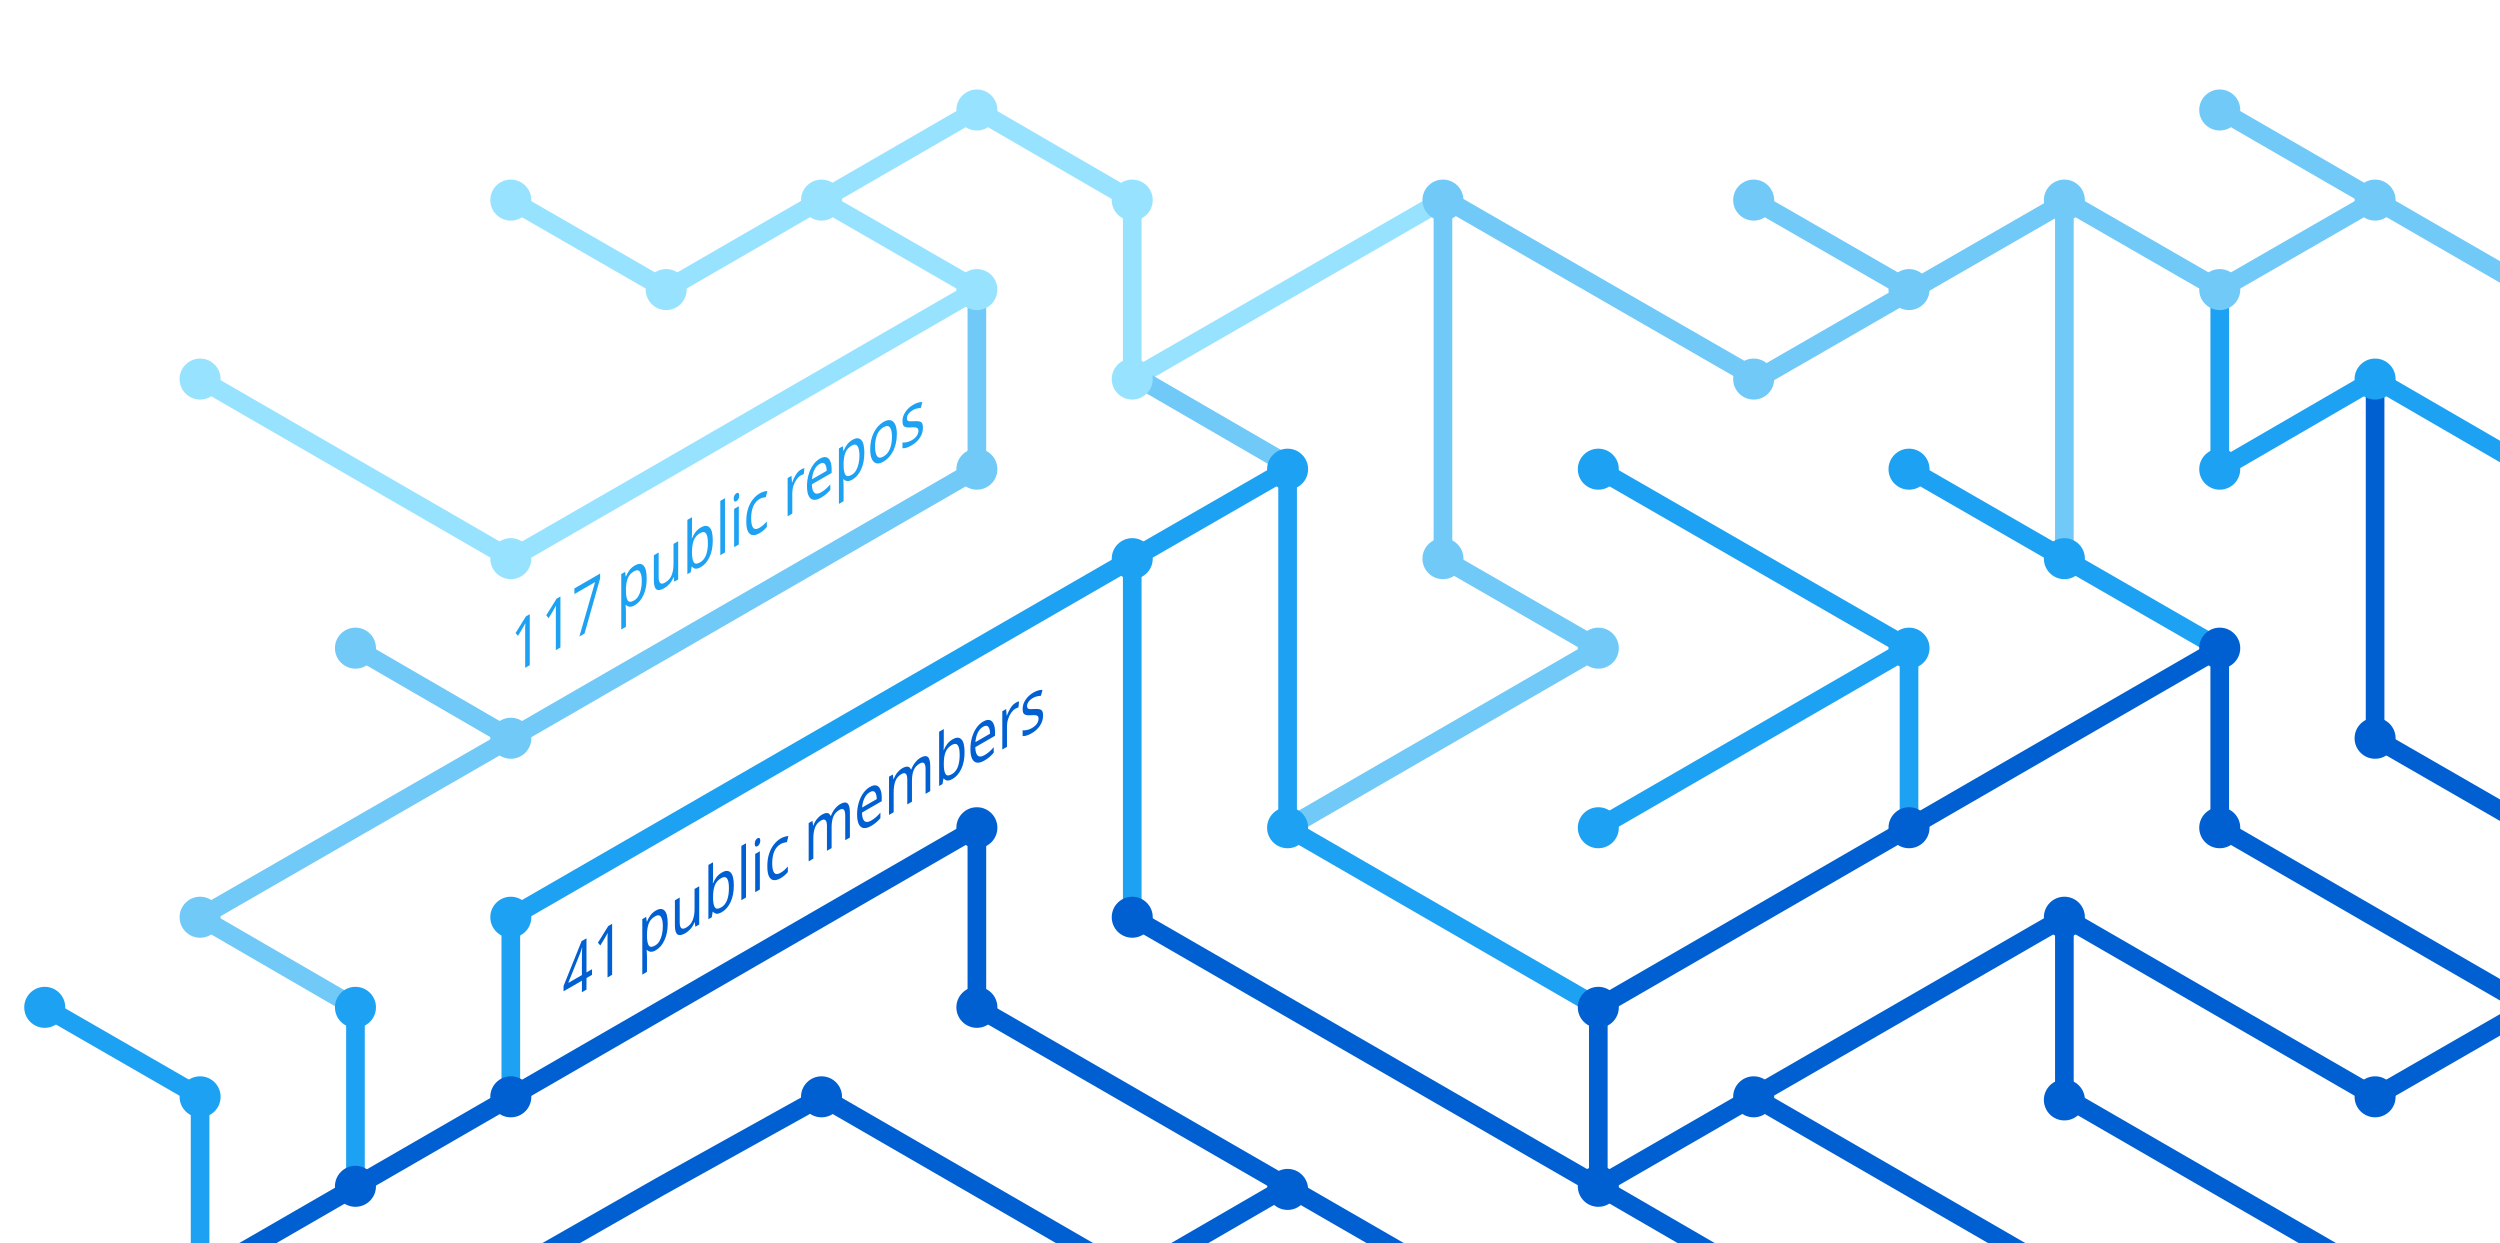
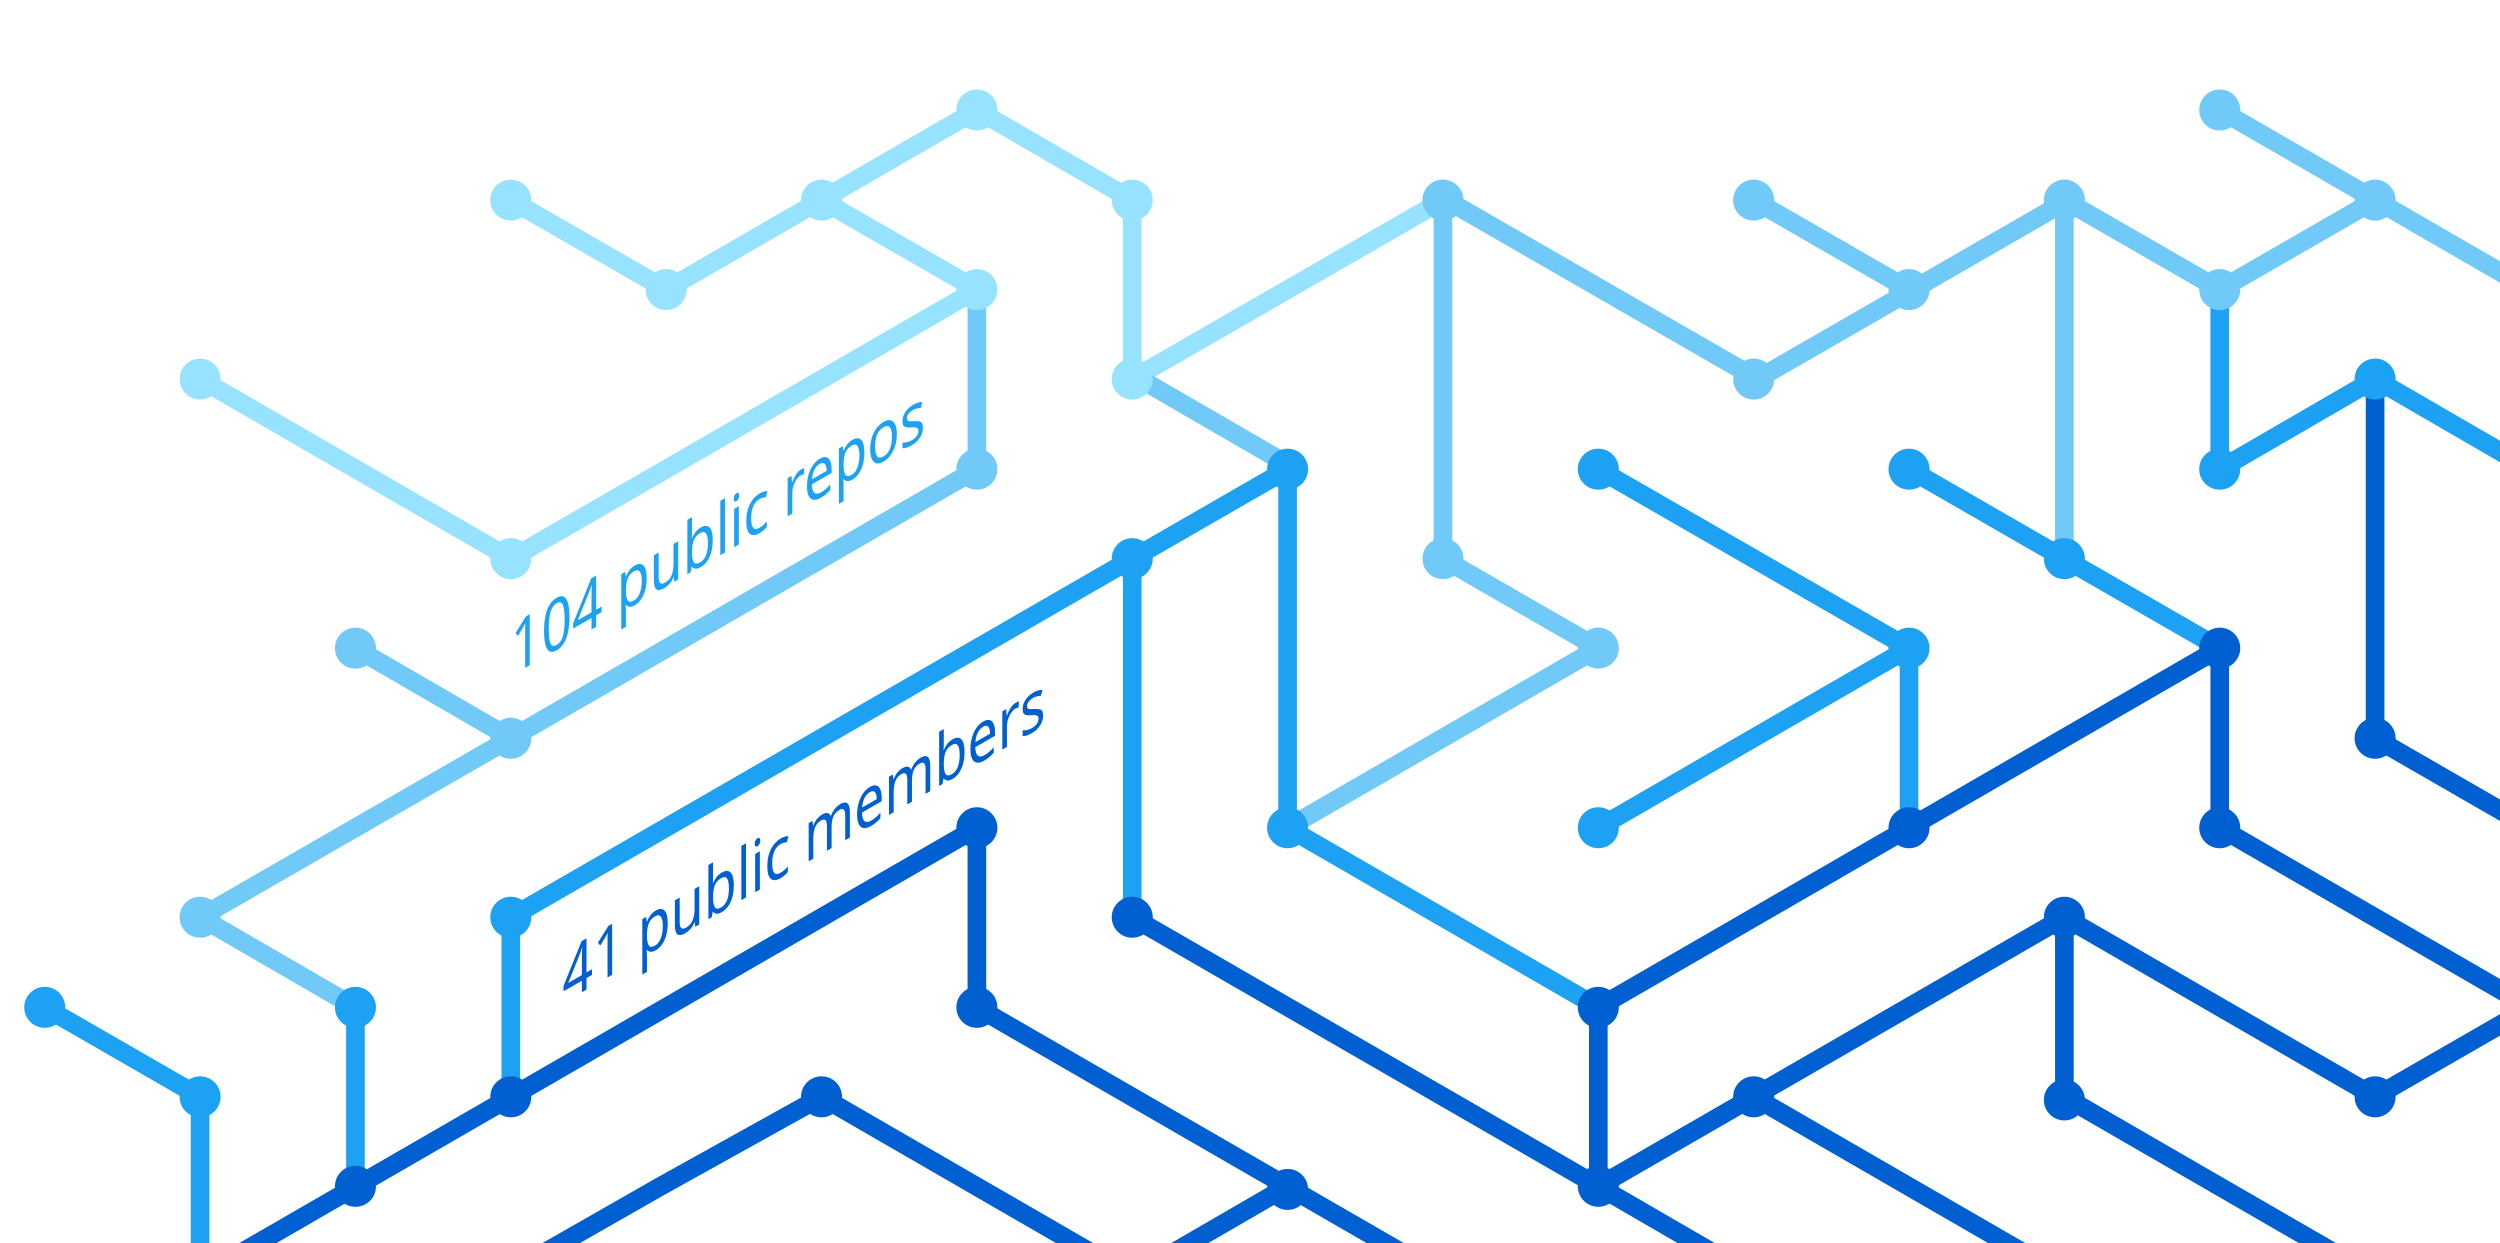
<svg xmlns="http://www.w3.org/2000/svg" version="1.1" x="0px" y="0px" viewBox="0 0 402.3 200" style="enable-background:new 0 0 402.3 200;" xml:space="preserve">
  <style type="text/css">
	.st0{display:none;}
	.st1{fill:none;stroke:#005FD1;stroke-width:3;stroke-miterlimit:10;}
	.st2{fill:none;stroke:#1DA1F2;stroke-width:3;stroke-miterlimit:10;}
	.st3{fill:none;stroke:#FBAD1B;stroke-width:3;stroke-miterlimit:10;}
	.st4{fill:none;stroke:#71C9F8;stroke-width:3;stroke-miterlimit:10;}
	.st5{fill:none;stroke:#199855;stroke-width:3;stroke-miterlimit:10;}
	.st6{fill:none;stroke:#000000;stroke-width:3;stroke-miterlimit:10;}
	.st7{fill:none;stroke:#97E3FF;stroke-width:3;stroke-miterlimit:10;}
	.st8{fill:none;stroke:#70C5DC;stroke-width:3;stroke-miterlimit:10;}
	.st9{fill:none;stroke:#DF235F;stroke-miterlimit:10;}
	.st10{fill:#1A5CA7;}
	.st11{fill:#1DA1F2;}
	.st12{fill:#97E3FF;}
	.st13{fill:#71C9F8;}
	.st14{fill:#005FD1;}
	.st15{font-family:'HelveticaNeue-Bold';}
	.st16{font-size:11.5px;}
</style>
  <g id="guides" class="st0">
</g>
  <g id="lines">
    <polyline class="st1" points="382.2,205.4 332.2,176.5 332.2,147.6  " />
    <polyline class="st1" points="357.2,104.3 357.2,133.2 407.2,162.1  " />
    <line class="st2" x1="307.2" y1="104.3" x2="257.2" y2="133.2" />
    <line class="st1" x1="332.2" y1="205.4" x2="282.2" y2="176.5" />
    <polyline class="st4" points="157.2,46.6 157.2,75.5 82.2,118.8 32.2,147.6 57.2,162.1  " />
    <polyline class="st2" points="82.2,176.5 82.2,147.6 182.2,89.9 182.2,147.6  " />
    <polyline class="st1" points="207.2,190.9 182.2,205.4 132.2,176.5 106.3,190.9 80.9,205.4  " />
    <polyline class="st1" points="32.2,205.4 157.2,133.2 157.2,162.1 232.2,205.4  " />
    <line class="st2" x1="307.2" y1="133.2" x2="307.2" y2="104.3" />
    <polyline class="st2" points="257.2,162.1 207.2,133.2 207.2,75.5 182.2,89.9  " />
    <polyline class="st7" points="32.2,61 82.2,89.9 107.2,75.5 157.2,46.6 132.2,32.2  " />
    <line class="st4" x1="57.2" y1="104.3" x2="82.2" y2="118.8" />
    <polyline class="st4" points="207.2,133.2 257.2,104.3 232.2,89.9 232.2,32.2  " />
    <polyline class="st1" points="407.2,162.1 382.2,176.5 332.2,147.6 257.2,190.9  " />
    <line class="st4" x1="282.2" y1="32.2" x2="307.2" y2="46.6" />
    <polyline class="st7" points="232.2,32.2 182.2,61 182.2,32.2 157.2,17.7 107.2,46.6 82.2,32.2  " />
    <line class="st1" x1="257.2" y1="162.1" x2="257.2" y2="190.9" />
    <line class="st1" x1="257.2" y1="190.9" x2="282.2" y2="205.4" />
    <line class="st2" x1="257.2" y1="75.5" x2="307.2" y2="104.3" />
    <line class="st4" x1="407.2" y1="46.6" x2="357.2" y2="17.7" />
    <polyline class="st2" points="307.2,75.5 332.2,89.9 357.2,104.3  " />
    <line class="st4" x1="332.2" y1="32.2" x2="332.2" y2="89.9" />
    <polyline class="st2" points="407.2,75.5 382.2,61 357.2,75.5 357.2,46.6  " />
    <polyline class="st1" points="382.2,61 382.2,118.8 407.2,133.2  " />
    <line class="st1" x1="257.2" y1="162.1" x2="357.2" y2="104.3" />
    <line class="st4" x1="183.5" y1="61" x2="208.5" y2="75.5" />
    <line class="st2" x1="57.2" y1="162.1" x2="57.2" y2="191.4" />
    <polyline class="st4" points="332.2,32.2 357.2,46.6 382.2,32.2  " />
    <polyline class="st4" points="332.8,32.2 282.8,61 232.8,32.2  " />
    <line class="st1" x1="182.2" y1="147.6" x2="257.2" y2="190.9" />
    <polyline class="st2" points="32.2,205.4 32.2,176.5 7.2,162.1  " />
  </g>
  <g id="circles">
    <circle class="st11" cx="32.2" cy="176.5" r="3.3" />
    <circle class="st12" cx="132.2" cy="32.2" r="3.3" />
    <circle class="st12" cx="107.2" cy="46.6" r="3.3" />
    <circle class="st12" cx="82.2" cy="32.2" r="3.3" />
    <circle class="st13" cx="232.2" cy="32.2" r="3.3" />
    <circle class="st12" cx="182.2" cy="61" r="3.3" />
    <circle class="st11" cx="182.2" cy="89.9" r="3.3" />
    <circle class="st12" cx="157.2" cy="46.6" r="3.3" />
    <circle class="st11" cx="207.2" cy="75.5" r="3.3" />
    <circle class="st13" cx="82.2" cy="118.8" r="3.3" />
    <circle class="st12" cx="32.2" cy="61" r="3.3" />
    <circle class="st13" cx="57.2" cy="104.3" r="3.3" />
    <circle class="st14" cx="82.2" cy="176.5" r="3.3" />
    <circle class="st14" cx="57.2" cy="190.9" r="3.3" />
    <circle class="st14" cx="207.2" cy="191.4" r="3.3" />
    <circle class="st11" cx="257.2" cy="133.2" r="3.3" />
    <circle class="st11" cx="257.2" cy="75.5" r="3.3" />
    <circle class="st13" cx="282.2" cy="32.2" r="3.3" />
    <circle class="st11" cx="307.2" cy="104.3" r="3.3" />
    <circle class="st13" cx="307.2" cy="46.6" r="3.3" />
    <circle class="st14" cx="257.2" cy="190.9" r="3.3" />
    <circle class="st11" cx="207.2" cy="133.2" r="3.3" />
    <circle class="st14" cx="257.2" cy="162.1" r="3.3" />
    <circle class="st14" cx="282.2" cy="176.5" r="3.3" />
    <circle class="st14" cx="307.2" cy="133.2" r="3.3" />
    <circle class="st13" cx="32.2" cy="147.6" r="3.3" />
    <circle class="st11" cx="82.2" cy="147.6" r="3.3" />
    <circle class="st14" cx="132.2" cy="176.5" r="3.3" />
    <circle class="st13" cx="232.2" cy="89.9" r="3.3" />
    <circle class="st13" cx="157.2" cy="75.5" r="3.3" />
    <circle class="st14" cx="182.2" cy="147.6" r="3.3" />
    <circle class="st14" cx="157.2" cy="133.2" r="3.3" />
    <circle class="st14" cx="157.2" cy="162.1" r="3.3" />
    <circle class="st13" cx="257.2" cy="104.3" r="3.3" />
    <circle class="st13" cx="282.2" cy="61" r="3.3" />
    <circle class="st12" cx="182.2" cy="32.2" r="3.3" />
    <circle class="st12" cx="157.2" cy="17.7" r="3.3" />
    <circle class="st12" cx="82.2" cy="89.9" r="3.3" />
    <circle class="st11" cx="57.2" cy="162.1" r="3.3" />
    <circle class="st14" cx="332.2" cy="147.6" r="3.3" />
    <circle class="st14" cx="332.2" cy="177" r="3.3" />
    <circle class="st14" cx="357.2" cy="104.3" r="3.3" />
    <circle class="st11" cx="307.2" cy="75.5" r="3.3" />
    <circle class="st14" cx="357.2" cy="133.2" r="3.3" />
    <circle class="st11" cx="332.2" cy="89.9" r="3.3" />
    <circle class="st13" cx="332.2" cy="32.2" r="3.3" />
    <circle class="st13" cx="357.2" cy="17.7" r="3.3" />
    <circle class="st13" cx="357.2" cy="46.6" r="3.3" />
    <circle class="st13" cx="382.2" cy="32.2" r="3.3" />
    <circle class="st11" cx="357.2" cy="75.5" r="3.3" />
    <circle class="st11" cx="382.2" cy="61" r="3.3" />
    <circle class="st14" cx="382.2" cy="118.8" r="3.3" />
    <circle class="st14" cx="382.2" cy="176.5" r="3.3" />
    <circle class="st11" cx="7.2" cy="162.1" r="3.3" />
  </g>
  <g id="text">
    <text transform="matrix(0.75 -0.433 0 1 90.5106 161.479)" class="st14 st15 st16">41 public members</text>
-     <text transform="matrix(0.75 -0.433 0 1 82.1912 108.8037)" class="st11 st15 st16">117 public repos</text>
+     <text transform="matrix(0.75 -0.433 0 1 82.1912 108.8037)" class="st11 st15 st16">104 public repos</text>
  </g>
</svg>
